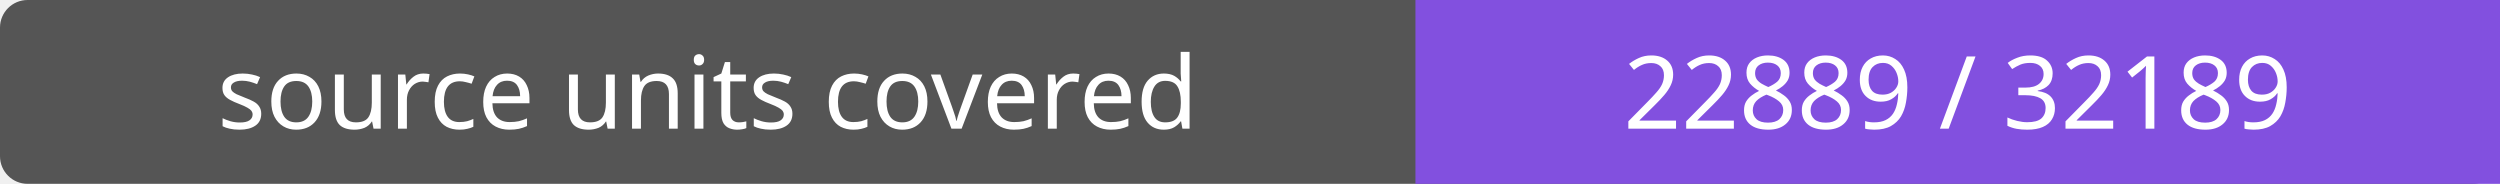
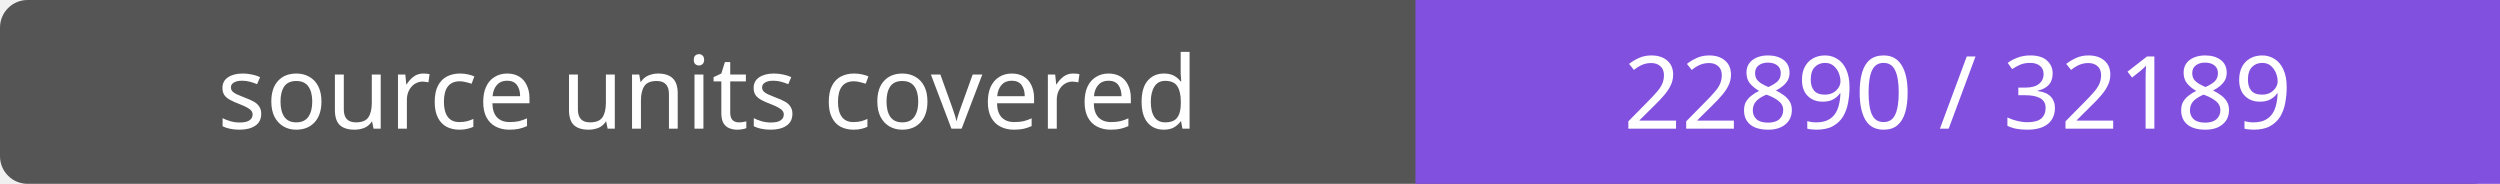
- <svg xmlns="http://www.w3.org/2000/svg" width="272" height="20" role="img" aria-label="source units covered: 22889 / 32189">
+ <svg xmlns="http://www.w3.org/2000/svg" width="272" height="20" role="img" aria-label="source units covered: 22890 / 32189">
  <rect width="272" height="20" rx="3" fill="#555" />
  <path fill="#8250df" d="M154 0h118v20H154z" />
  <g fill="#fff" text-anchor="middle" font-family="Verdana,sans-serif" font-size="11">
    <text x="77.0" y="14">source units covered</text>
-     <text x="213.0" y="14">22889 / 32189</text>
+     <text x="213.0" y="14">22890 / 32189</text>
  </g>
</svg>
